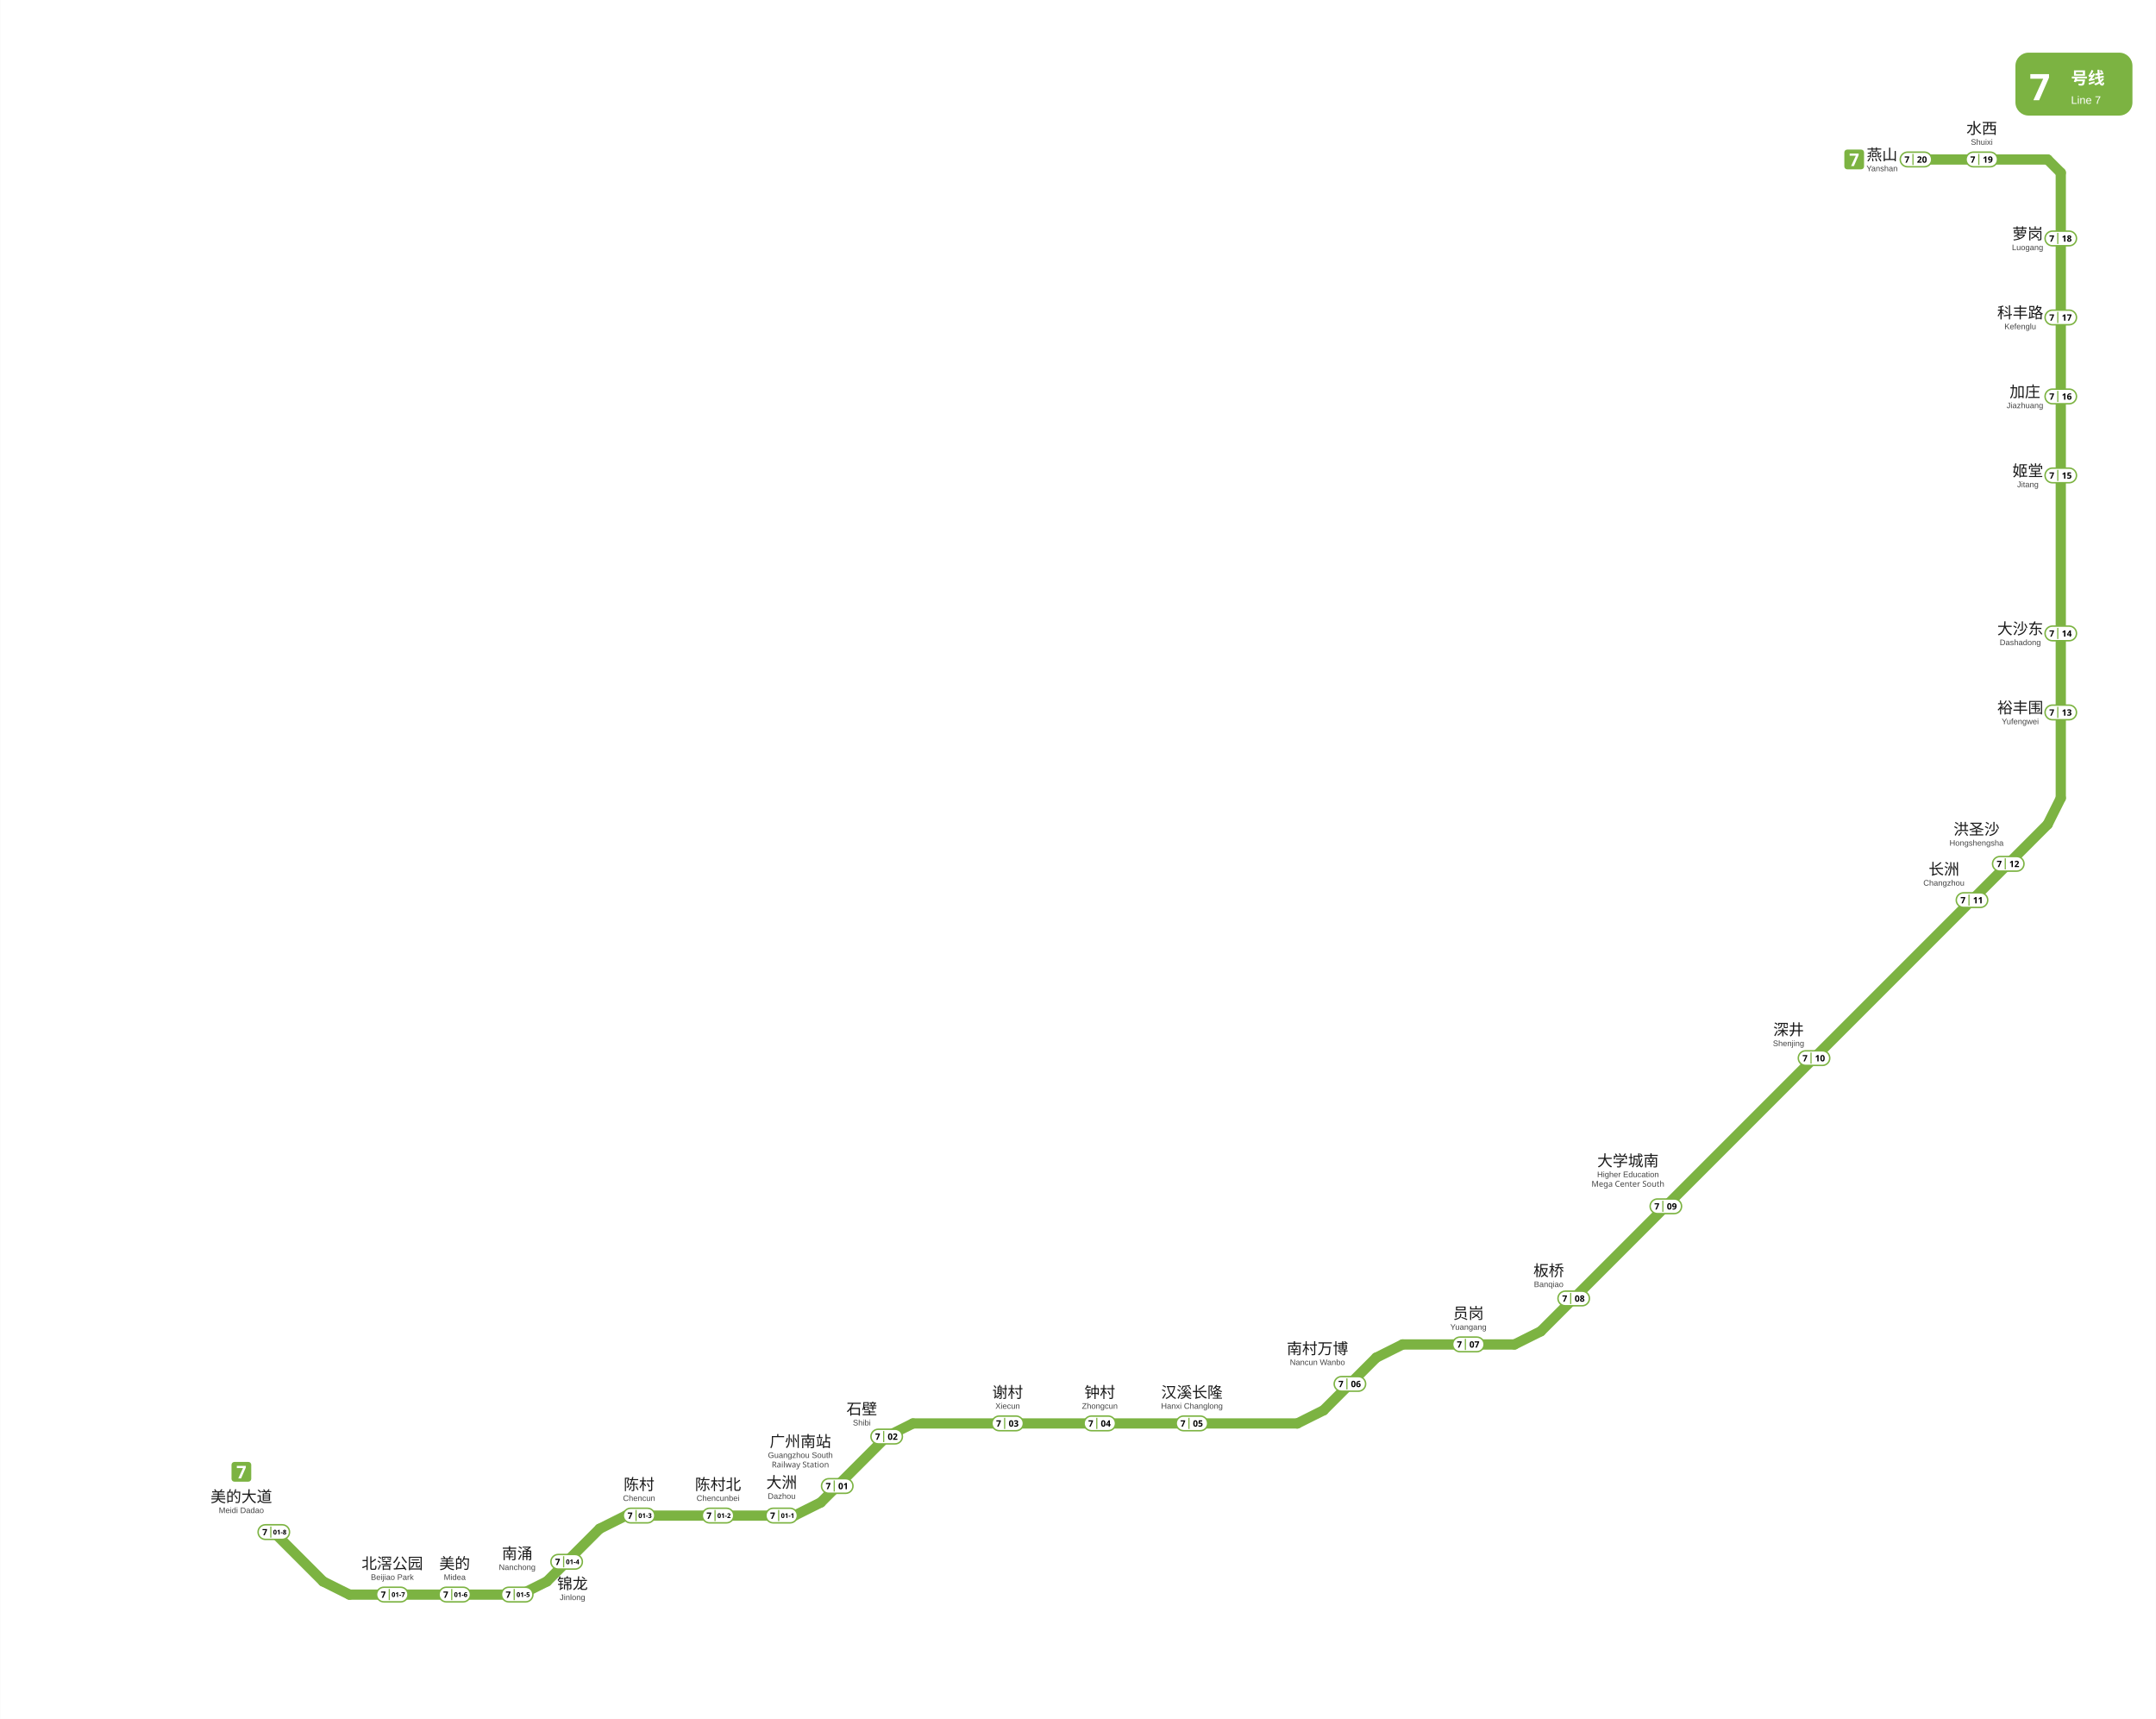
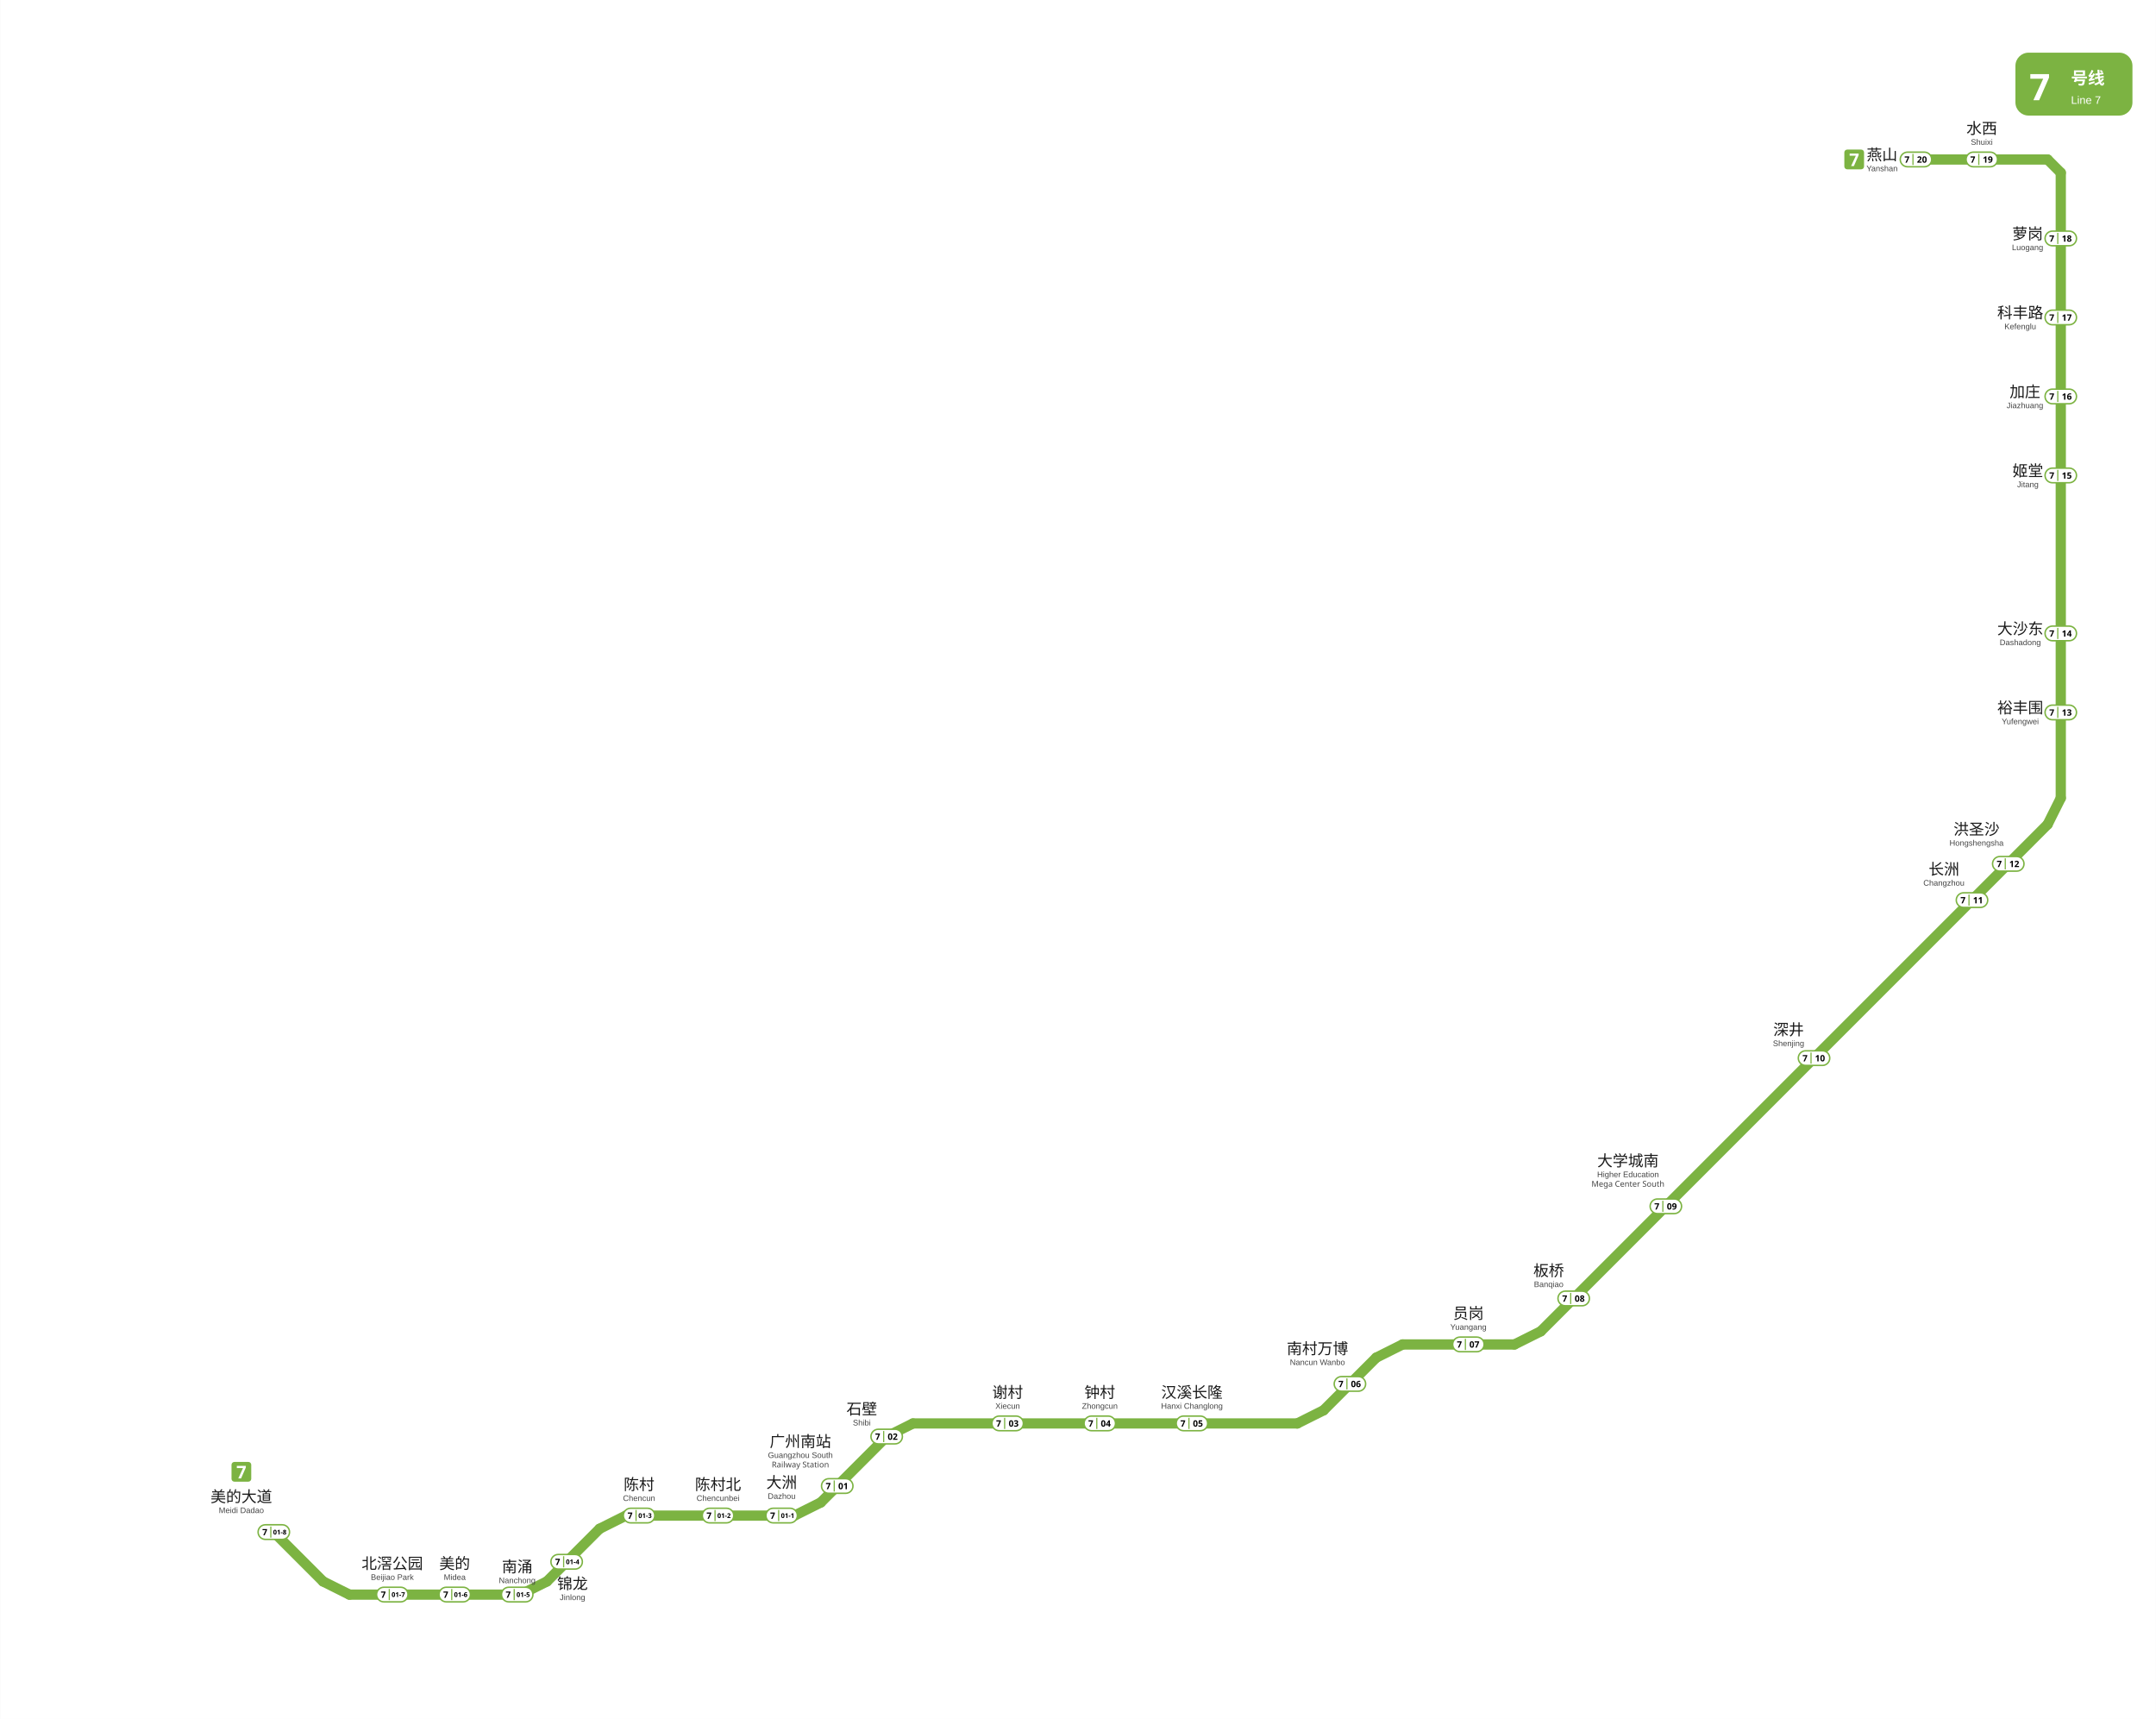
<svg xmlns="http://www.w3.org/2000/svg" viewBox="845.7 577.2 1473.8 1175.0" data-pins="加庄,北滘公园,南村万博,南涌,员岗,大学城南,大沙东,大洲,姬堂,广州南站,板桥,水西,汉溪长隆,洪圣沙,深井,燕山,石壁,科丰路,美的,美的大道,萝岗,裕丰围,谢村,钟村,锦龙,长洲,陈村,陈村北" width="1474" height="1175">
  <rect x="845.717" y="577.2" width="1473.783" height="1175.05" fill="#ffffff" />
  <g id="走廊">
    <line x1="1032.75" y1="1624.50" x2="1066.50" y2="1658.25" style="fill:none;stroke:#7CB342;stroke-width:7;stroke-linecap:round" />
    <line x1="1084.50" y1="1667.25" x2="1066.50" y2="1658.25" style="fill:none;stroke:#7CB342;stroke-width:7;stroke-linecap:round" />
    <line x1="1084.50" y1="1667.25" x2="1201.50" y2="1667.25" style="fill:none;stroke:#7CB342;stroke-width:7;stroke-linecap:round" />
    <line x1="1201.50" y1="1667.25" x2="1219.50" y2="1658.25" style="fill:none;stroke:#7CB342;stroke-width:7;stroke-linecap:round" />
    <line x1="1219.50" y1="1658.25" x2="1255.50" y2="1622.25" style="fill:none;stroke:#7CB342;stroke-width:7;stroke-linecap:round" />
    <line x1="1273.50" y1="1613.25" x2="1255.50" y2="1622.25" style="fill:none;stroke:#7CB342;stroke-width:7;stroke-linecap:round" />
    <line x1="1273.50" y1="1613.25" x2="1388.75" y2="1613.25" style="fill:none;stroke:#7CB342;stroke-width:7;stroke-linecap:round" />
    <line x1="1388.75" y1="1613.25" x2="1406.75" y2="1604.25" style="fill:none;stroke:#7CB342;stroke-width:7;stroke-linecap:round" />
    <line x1="1406.75" y1="1604.25" x2="1451.75" y2="1559.25" style="fill:none;stroke:#7CB342;stroke-width:7;stroke-linecap:round" />
    <line x1="1469.75" y1="1550.25" x2="1451.75" y2="1559.25" style="fill:none;stroke:#7CB342;stroke-width:7;stroke-linecap:round" />
    <line x1="1469.75" y1="1550.25" x2="1732.50" y2="1550.25" style="fill:none;stroke:#7CB342;stroke-width:7;stroke-linecap:round" />
    <line x1="1732.50" y1="1550.25" x2="1750.50" y2="1541.25" style="fill:none;stroke:#7CB342;stroke-width:7;stroke-linecap:round" />
    <line x1="1750.50" y1="1541.25" x2="1786.50" y2="1505.25" style="fill:none;stroke:#7CB342;stroke-width:7;stroke-linecap:round" />
    <line x1="1804.50" y1="1496.25" x2="1786.50" y2="1505.25" style="fill:none;stroke:#7CB342;stroke-width:7;stroke-linecap:round" />
    <line x1="1804.50" y1="1496.25" x2="1881.00" y2="1496.25" style="fill:none;stroke:#7CB342;stroke-width:7;stroke-linecap:round" />
    <line x1="1881.00" y1="1496.25" x2="1899.00" y2="1487.25" style="fill:none;stroke:#7CB342;stroke-width:7;stroke-linecap:round" />
    <line x1="1899.00" y1="1487.25" x2="2245.50" y2="1140.75" style="fill:none;stroke:#7CB342;stroke-width:7;stroke-linecap:round" />
    <line x1="2245.50" y1="686.25" x2="2155.50" y2="686.25" style="fill:none;stroke:#7CB342;stroke-width:7;stroke-linecap:round" />
    <line x1="2254.50" y1="695.25" x2="2245.50" y2="686.25" style="fill:none;stroke:#7CB342;stroke-width:7;stroke-linecap:round" />
    <line x1="2254.50" y1="1122.75" x2="2245.50" y2="1140.75" style="fill:none;stroke:#7CB342;stroke-width:7;stroke-linecap:round" />
    <line x1="2254.50" y1="1122.75" x2="2254.50" y2="695.25" style="fill:none;stroke:#7CB342;stroke-width:7;stroke-linecap:round" />
  </g>
  <g id="线路徽标">
    <g data-badge="header" transform="translate(2223.5 613.2)" data-ink="#FFFFFF" data-box="2223.5,613.2,2303.5,656.2" data-chip="2223.5,613.2,2303.5,656.2">
      <rect x="0" y="0" width="80.0" height="43.0" rx="9.0" fill="#7CB342" />
      <text x="9.5" y="32.5" font-family="'Microsoft YaHei', sans-serif" font-size="25" font-weight="bold" fill="#FFFFFF">7</text>
      <text x="38.0" y="21.5" font-family="'Microsoft YaHei', sans-serif" font-size="11.5" font-weight="600" fill="#FFFFFF">号线</text>
      <text x="38.0" y="35.0" font-family="Arial, sans-serif" font-size="7.5" fill="#FFFFFF">Line 7</text>
    </g>
    <g data-badge="chip" transform="translate(1003.88 1576.55)" data-box="1003.9,1576.6,1017.4,1590.0">
      <path d="M11.54 13.49h-9.59c-1.07 0 -1.95 -0.88 -1.95 -1.95v-9.59c0 -1.07 0.88 -1.95 1.95 -1.95h9.59c1.07 0 1.95 0.88 1.95 1.95v9.59C13.49 12.61 12.61 13.49 11.54 13.49z" fill="#7CB342" />
      <path d="M4.64 11.24l3.22 -7.04h-4.22v-1.52h6.14v1.14l-3.24 7.43H4.64z" fill="#FFFFFF" />
    </g>
    <g data-badge="chip" transform="translate(2106.52 679.455)" data-box="2106.5,679.5,2120.0,692.9">
      <path d="M11.54 13.49h-9.59c-1.07 0 -1.95 -0.88 -1.95 -1.95v-9.59c0 -1.07 0.88 -1.95 1.95 -1.95h9.59c1.07 0 1.95 0.88 1.95 1.95v9.59C13.49 12.61 12.61 13.49 11.54 13.49z" fill="#7CB342" />
      <path d="M4.64 11.24l3.22 -7.04h-4.22v-1.52h6.14v1.14l-3.24 7.43H4.64z" fill="#FFFFFF" />
    </g>
  </g>
  <g id="站名标注" font-family="'Microsoft YaHei', 'PingFang SC', sans-serif">
    <text x="1010.60" y="1604.00" text-anchor="middle" font-size="10.5" font-weight="500" fill="#1a1a1a">美的大道</text>
    <text x="1010.60" y="1611.50" text-anchor="middle" font-size="5.5" font-family="Arial, sans-serif" fill="#444444">Meidi Dadao</text>
    <text x="1113.80" y="1649.70" text-anchor="middle" font-size="10.5" font-weight="500" fill="#1a1a1a">北滘公园</text>
    <text x="1113.80" y="1657.20" text-anchor="middle" font-size="5.5" font-family="Arial, sans-serif" fill="#444444">Beijiao Park</text>
    <text x="1156.50" y="1649.70" text-anchor="middle" font-size="10.5" font-weight="500" fill="#1a1a1a">美的</text>
    <text x="1156.50" y="1657.20" text-anchor="middle" font-size="5.5" font-family="Arial, sans-serif" fill="#444444">Midea</text>
    <text x="1282.50" y="1595.70" text-anchor="middle" font-size="10.5" font-weight="500" fill="#1a1a1a">陈村</text>
    <text x="1282.50" y="1603.20" text-anchor="middle" font-size="5.5" font-family="Arial, sans-serif" fill="#444444">Chencun</text>
    <text x="1336.50" y="1595.70" text-anchor="middle" font-size="10.5" font-weight="500" fill="#1a1a1a">陈村北</text>
    <text x="1336.50" y="1603.20" text-anchor="middle" font-size="5.5" font-family="Arial, sans-serif" fill="#444444">Chencunbei</text>
    <text x="1380.00" y="1594.30" text-anchor="middle" font-size="10.5" font-weight="500" fill="#1a1a1a">大洲</text>
    <text x="1380.00" y="1601.80" text-anchor="middle" font-size="5.5" font-family="Arial, sans-serif" fill="#444444">Dazhou</text>
    <text x="1534.50" y="1532.70" text-anchor="middle" font-size="10.5" font-weight="500" fill="#1a1a1a">谢村</text>
    <text x="1534.50" y="1540.20" text-anchor="middle" font-size="5.5" font-family="Arial, sans-serif" fill="#444444">Xiecun</text>
    <text x="1597.50" y="1532.70" text-anchor="middle" font-size="10.5" font-weight="500" fill="#1a1a1a">钟村</text>
    <text x="1597.50" y="1540.20" text-anchor="middle" font-size="5.5" font-family="Arial, sans-serif" fill="#444444">Zhongcun</text>
    <text x="1660.50" y="1532.70" text-anchor="middle" font-size="10.5" font-weight="500" fill="#1a1a1a">汉溪长隆</text>
    <text x="1660.50" y="1540.20" text-anchor="middle" font-size="5.5" font-family="Arial, sans-serif" fill="#444444">Hanxi Changlong</text>
    <text x="1746.30" y="1502.80" text-anchor="middle" font-size="10.5" font-weight="500" fill="#1a1a1a">南村万博</text>
    <text x="1746.30" y="1510.30" text-anchor="middle" font-size="5.5" font-family="Arial, sans-serif" fill="#444444">Nancun Wanbo</text>
    <text x="1849.50" y="1478.70" text-anchor="middle" font-size="10.5" font-weight="500" fill="#1a1a1a">员岗</text>
    <text x="1849.50" y="1486.20" text-anchor="middle" font-size="5.5" font-family="Arial, sans-serif" fill="#444444">Yuangang</text>
    <text x="1904.40" y="1449.50" text-anchor="middle" font-size="10.5" font-weight="500" fill="#1a1a1a">板桥</text>
    <text x="1904.40" y="1457.00" text-anchor="middle" font-size="5.5" font-family="Arial, sans-serif" fill="#444444">Banqiao</text>
    <text x="1958.60" y="1374.40" text-anchor="middle" font-size="10.5" font-weight="500" fill="#1a1a1a">大学城南</text>
    <text x="1958.60" y="1381.90" text-anchor="middle" font-size="5.5" font-family="Arial, sans-serif" fill="#444444">Higher Education</text>
    <text x="1958.60" y="1388.40" text-anchor="middle" font-size="5.5" fill="#444444">Mega Center South</text>
    <text x="2068.40" y="1284.80" text-anchor="middle" font-size="10.5" font-weight="500" fill="#1a1a1a">深井</text>
    <text x="2068.40" y="1292.30" text-anchor="middle" font-size="5.5" font-family="Arial, sans-serif" fill="#444444">Shenjing</text>
    <text x="2174.60" y="1175.10" text-anchor="middle" font-size="10.5" font-weight="500" fill="#1a1a1a">长洲</text>
    <text x="2174.60" y="1182.60" text-anchor="middle" font-size="5.5" font-family="Arial, sans-serif" fill="#444444">Changzhou</text>
    <text x="2196.90" y="1147.80" text-anchor="middle" font-size="10.5" font-weight="500" fill="#1a1a1a">洪圣沙</text>
    <text x="2196.90" y="1155.30" text-anchor="middle" font-size="5.5" font-family="Arial, sans-serif" fill="#444444">Hongshengsha</text>
    <text x="2226.80" y="1064.73" text-anchor="middle" font-size="10.5" font-weight="500" fill="#1a1a1a">裕丰围</text>
    <text x="2226.80" y="1072.23" text-anchor="middle" font-size="5.5" font-family="Arial, sans-serif" fill="#444444">Yufengwei</text>
    <text x="2226.80" y="1010.73" text-anchor="middle" font-size="10.5" font-weight="500" fill="#1a1a1a">大沙东</text>
    <text x="2226.80" y="1018.23" text-anchor="middle" font-size="5.5" font-family="Arial, sans-serif" fill="#444444">Dashadong</text>
    <text x="2232.00" y="902.73" text-anchor="middle" font-size="10.5" font-weight="500" fill="#1a1a1a">姬堂</text>
    <text x="2232.00" y="910.23" text-anchor="middle" font-size="5.5" font-family="Arial, sans-serif" fill="#444444">Jitang</text>
    <text x="2230.00" y="848.73" text-anchor="middle" font-size="10.5" font-weight="500" fill="#1a1a1a">加庄</text>
    <text x="2230.00" y="856.23" text-anchor="middle" font-size="5.5" font-family="Arial, sans-serif" fill="#444444">Jiazhuang</text>
    <text x="2226.80" y="794.73" text-anchor="middle" font-size="10.5" font-weight="500" fill="#1a1a1a">科丰路</text>
    <text x="2226.80" y="802.23" text-anchor="middle" font-size="5.5" font-family="Arial, sans-serif" fill="#444444">Kefenglu</text>
    <text x="2231.80" y="740.73" text-anchor="middle" font-size="10.5" font-weight="500" fill="#1a1a1a">萝岗</text>
    <text x="2231.80" y="748.23" text-anchor="middle" font-size="5.5" font-family="Arial, sans-serif" fill="#444444">Luogang</text>
    <text x="2200.50" y="668.70" text-anchor="middle" font-size="10.5" font-weight="500" fill="#1a1a1a">水西</text>
    <text x="2200.50" y="676.20" text-anchor="middle" font-size="5.5" font-family="Arial, sans-serif" fill="#444444">Shuixi</text>
    <text x="2132.30" y="686.73" text-anchor="middle" font-size="10.5" font-weight="500" fill="#1a1a1a">燕山</text>
    <text x="2132.30" y="694.23" text-anchor="middle" font-size="5.5" font-family="Arial, sans-serif" fill="#444444">Yanshan</text>
-     <text x="1199.20" y="1642.90" text-anchor="middle" font-size="10.5" font-weight="500" fill="#1a1a1a">南涌</text>
-     <text x="1199.20" y="1650.40" text-anchor="middle" font-size="5.5" font-family="Arial, sans-serif" fill="#444444">Nanchong</text>
+     <text x="1199.20" y="1651.90" text-anchor="middle" font-size="10.5" font-weight="500" fill="#1a1a1a">南涌</text>
+     <text x="1199.20" y="1659.40" text-anchor="middle" font-size="5.5" font-family="Arial, sans-serif" fill="#444444">Nanchong</text>
    <text x="1237.00" y="1663.50" text-anchor="middle" font-size="10.5" font-weight="500" fill="#1a1a1a">锦龙</text>
    <text x="1237.00" y="1671.00" text-anchor="middle" font-size="5.5" font-family="Arial, sans-serif" fill="#444444">Jinlong</text>
    <text x="1392.80" y="1566.30" text-anchor="middle" font-size="10.5" font-weight="500" fill="#1a1a1a">广州南站</text>
    <text x="1392.80" y="1573.80" text-anchor="middle" font-size="5.5" font-family="Arial, sans-serif" fill="#444444">Guangzhou South</text>
    <text x="1392.80" y="1580.30" text-anchor="middle" font-size="5.5" fill="#444444">Railway Station</text>
    <text x="1434.80" y="1544.10" text-anchor="middle" font-size="10.5" font-weight="500" fill="#1a1a1a">石壁</text>
    <text x="1434.80" y="1551.60" text-anchor="middle" font-size="5.5" font-family="Arial, sans-serif" fill="#444444">Shibi</text>
  </g>
  <g id="编号牌" font-family="'Microsoft YaHei', 'PingFang SC', sans-serif">
    <rect x="1022.05" y="1619.50" width="21.50" height="10.00" rx="5.00" fill="#FFFFFF" stroke="#7CB342" stroke-width="1.0" />
    <line x1="1030.75" y1="1620.70" x2="1030.75" y2="1628.30" stroke="#7CB342" stroke-width="0.8" />
    <text x="1026.65" y="1624.38" text-anchor="middle" dominant-baseline="central" font-size="6.0" font-weight="700" fill="#000000">7</text>
    <text x="1036.90" y="1624.41" text-anchor="middle" dominant-baseline="central" textLength="9.70" lengthAdjust="spacingAndGlyphs" font-size="4.5" font-weight="700" fill="#000000">01-8</text>
    <rect x="1103.05" y="1662.20" width="21.50" height="10.00" rx="5.00" fill="#FFFFFF" stroke="#7CB342" stroke-width="1.0" />
    <line x1="1111.75" y1="1663.40" x2="1111.75" y2="1671.00" stroke="#7CB342" stroke-width="0.8" />
    <text x="1107.65" y="1667.08" text-anchor="middle" dominant-baseline="central" font-size="6.0" font-weight="700" fill="#000000">7</text>
    <text x="1117.90" y="1667.11" text-anchor="middle" dominant-baseline="central" textLength="9.70" lengthAdjust="spacingAndGlyphs" font-size="4.5" font-weight="700" fill="#000000">01-7</text>
    <rect x="1145.75" y="1662.20" width="21.50" height="10.00" rx="5.00" fill="#FFFFFF" stroke="#7CB342" stroke-width="1.0" />
    <line x1="1154.45" y1="1663.40" x2="1154.45" y2="1671.00" stroke="#7CB342" stroke-width="0.8" />
    <text x="1150.35" y="1667.08" text-anchor="middle" dominant-baseline="central" font-size="6.0" font-weight="700" fill="#000000">7</text>
    <text x="1160.60" y="1667.11" text-anchor="middle" dominant-baseline="central" textLength="9.70" lengthAdjust="spacingAndGlyphs" font-size="4.5" font-weight="700" fill="#000000">01-6</text>
    <rect x="1188.45" y="1662.20" width="21.50" height="10.00" rx="5.00" fill="#FFFFFF" stroke="#7CB342" stroke-width="1.0" />
    <line x1="1197.15" y1="1663.40" x2="1197.15" y2="1671.00" stroke="#7CB342" stroke-width="0.8" />
    <text x="1193.05" y="1667.08" text-anchor="middle" dominant-baseline="central" font-size="6.0" font-weight="700" fill="#000000">7</text>
    <text x="1203.30" y="1667.11" text-anchor="middle" dominant-baseline="central" textLength="9.70" lengthAdjust="spacingAndGlyphs" font-size="4.5" font-weight="700" fill="#000000">01-5</text>
    <rect x="1222.25" y="1639.80" width="21.50" height="10.00" rx="5.00" fill="#FFFFFF" stroke="#7CB342" stroke-width="1.0" />
    <line x1="1230.95" y1="1641.00" x2="1230.95" y2="1648.60" stroke="#7CB342" stroke-width="0.8" />
    <text x="1226.85" y="1644.68" text-anchor="middle" dominant-baseline="central" font-size="6.0" font-weight="700" fill="#000000">7</text>
    <text x="1237.10" y="1644.71" text-anchor="middle" dominant-baseline="central" textLength="9.70" lengthAdjust="spacingAndGlyphs" font-size="4.5" font-weight="700" fill="#000000">01-4</text>
    <rect x="1271.75" y="1608.20" width="21.50" height="10.00" rx="5.00" fill="#FFFFFF" stroke="#7CB342" stroke-width="1.0" />
    <line x1="1280.45" y1="1609.40" x2="1280.45" y2="1617.00" stroke="#7CB342" stroke-width="0.8" />
    <text x="1276.35" y="1613.08" text-anchor="middle" dominant-baseline="central" font-size="6.0" font-weight="700" fill="#000000">7</text>
    <text x="1286.60" y="1613.11" text-anchor="middle" dominant-baseline="central" textLength="9.70" lengthAdjust="spacingAndGlyphs" font-size="4.5" font-weight="700" fill="#000000">01-3</text>
    <rect x="1325.75" y="1608.20" width="21.50" height="10.00" rx="5.00" fill="#FFFFFF" stroke="#7CB342" stroke-width="1.0" />
    <line x1="1334.45" y1="1609.40" x2="1334.45" y2="1617.00" stroke="#7CB342" stroke-width="0.8" />
    <text x="1330.35" y="1613.08" text-anchor="middle" dominant-baseline="central" font-size="6.0" font-weight="700" fill="#000000">7</text>
    <text x="1340.60" y="1613.11" text-anchor="middle" dominant-baseline="central" textLength="9.70" lengthAdjust="spacingAndGlyphs" font-size="4.5" font-weight="700" fill="#000000">01-2</text>
    <rect x="1369.25" y="1608.20" width="21.50" height="10.00" rx="5.00" fill="#FFFFFF" stroke="#7CB342" stroke-width="1.0" />
    <line x1="1377.95" y1="1609.40" x2="1377.95" y2="1617.00" stroke="#7CB342" stroke-width="0.8" />
    <text x="1373.85" y="1613.08" text-anchor="middle" dominant-baseline="central" font-size="6.0" font-weight="700" fill="#000000">7</text>
    <text x="1384.10" y="1613.11" text-anchor="middle" dominant-baseline="central" textLength="9.70" lengthAdjust="spacingAndGlyphs" font-size="4.5" font-weight="700" fill="#000000">01-1</text>
    <rect x="1407.25" y="1588.00" width="21.50" height="10.00" rx="5.00" fill="#FFFFFF" stroke="#7CB342" stroke-width="1.0" />
    <line x1="1415.95" y1="1589.20" x2="1415.95" y2="1596.80" stroke="#7CB342" stroke-width="0.8" />
    <text x="1411.85" y="1592.88" text-anchor="middle" dominant-baseline="central" font-size="6.0" font-weight="700" fill="#000000">7</text>
    <text x="1422.10" y="1592.88" text-anchor="middle" dominant-baseline="central" font-size="6.0" font-weight="700" fill="#000000">01</text>
    <rect x="1441.05" y="1554.20" width="21.50" height="10.00" rx="5.00" fill="#FFFFFF" stroke="#7CB342" stroke-width="1.0" />
    <line x1="1449.75" y1="1555.40" x2="1449.75" y2="1563.00" stroke="#7CB342" stroke-width="0.8" />
    <text x="1445.65" y="1559.08" text-anchor="middle" dominant-baseline="central" font-size="6.0" font-weight="700" fill="#000000">7</text>
    <text x="1455.90" y="1559.08" text-anchor="middle" dominant-baseline="central" font-size="6.0" font-weight="700" fill="#000000">02</text>
    <rect x="1523.75" y="1545.20" width="21.50" height="10.00" rx="5.00" fill="#FFFFFF" stroke="#7CB342" stroke-width="1.0" />
    <line x1="1532.45" y1="1546.40" x2="1532.45" y2="1554.00" stroke="#7CB342" stroke-width="0.8" />
    <text x="1528.35" y="1550.08" text-anchor="middle" dominant-baseline="central" font-size="6.0" font-weight="700" fill="#000000">7</text>
    <text x="1538.60" y="1550.08" text-anchor="middle" dominant-baseline="central" font-size="6.0" font-weight="700" fill="#000000">03</text>
    <rect x="1586.75" y="1545.20" width="21.50" height="10.00" rx="5.00" fill="#FFFFFF" stroke="#7CB342" stroke-width="1.0" />
    <line x1="1595.45" y1="1546.40" x2="1595.45" y2="1554.00" stroke="#7CB342" stroke-width="0.8" />
    <text x="1591.35" y="1550.08" text-anchor="middle" dominant-baseline="central" font-size="6.0" font-weight="700" fill="#000000">7</text>
    <text x="1601.60" y="1550.08" text-anchor="middle" dominant-baseline="central" font-size="6.0" font-weight="700" fill="#000000">04</text>
    <rect x="1649.75" y="1545.20" width="21.50" height="10.00" rx="5.00" fill="#FFFFFF" stroke="#7CB342" stroke-width="1.0" />
    <line x1="1658.45" y1="1546.40" x2="1658.45" y2="1554.00" stroke="#7CB342" stroke-width="0.8" />
    <text x="1654.35" y="1550.08" text-anchor="middle" dominant-baseline="central" font-size="6.0" font-weight="700" fill="#000000">7</text>
    <text x="1664.60" y="1550.08" text-anchor="middle" dominant-baseline="central" font-size="6.0" font-weight="700" fill="#000000">05</text>
    <rect x="1757.75" y="1518.20" width="21.50" height="10.00" rx="5.00" fill="#FFFFFF" stroke="#7CB342" stroke-width="1.0" />
    <line x1="1766.45" y1="1519.40" x2="1766.45" y2="1527.00" stroke="#7CB342" stroke-width="0.8" />
    <text x="1762.35" y="1523.08" text-anchor="middle" dominant-baseline="central" font-size="6.0" font-weight="700" fill="#000000">7</text>
    <text x="1772.60" y="1523.08" text-anchor="middle" dominant-baseline="central" font-size="6.0" font-weight="700" fill="#000000">06</text>
    <rect x="1838.75" y="1491.20" width="21.50" height="10.00" rx="5.00" fill="#FFFFFF" stroke="#7CB342" stroke-width="1.0" />
    <line x1="1847.45" y1="1492.40" x2="1847.45" y2="1500.00" stroke="#7CB342" stroke-width="0.8" />
    <text x="1843.35" y="1496.08" text-anchor="middle" dominant-baseline="central" font-size="6.0" font-weight="700" fill="#000000">7</text>
    <text x="1853.60" y="1496.08" text-anchor="middle" dominant-baseline="central" font-size="6.0" font-weight="700" fill="#000000">07</text>
    <rect x="1910.75" y="1459.80" width="21.50" height="10.00" rx="5.00" fill="#FFFFFF" stroke="#7CB342" stroke-width="1.0" />
    <line x1="1919.45" y1="1461.00" x2="1919.45" y2="1468.60" stroke="#7CB342" stroke-width="0.8" />
    <text x="1915.35" y="1464.68" text-anchor="middle" dominant-baseline="central" font-size="6.0" font-weight="700" fill="#000000">7</text>
    <text x="1925.60" y="1464.68" text-anchor="middle" dominant-baseline="central" font-size="6.0" font-weight="700" fill="#000000">08</text>
    <rect x="1973.75" y="1396.80" width="21.50" height="10.00" rx="5.00" fill="#FFFFFF" stroke="#7CB342" stroke-width="1.0" />
    <line x1="1982.45" y1="1398.00" x2="1982.45" y2="1405.60" stroke="#7CB342" stroke-width="0.8" />
    <text x="1978.35" y="1401.68" text-anchor="middle" dominant-baseline="central" font-size="6.0" font-weight="700" fill="#000000">7</text>
    <text x="1988.60" y="1401.68" text-anchor="middle" dominant-baseline="central" font-size="6.0" font-weight="700" fill="#000000">09</text>
    <rect x="2075.05" y="1295.50" width="21.50" height="10.00" rx="5.00" fill="#FFFFFF" stroke="#7CB342" stroke-width="1.0" />
    <line x1="2083.75" y1="1296.70" x2="2083.75" y2="1304.30" stroke="#7CB342" stroke-width="0.8" />
    <text x="2079.65" y="1300.38" text-anchor="middle" dominant-baseline="central" font-size="6.0" font-weight="700" fill="#000000">7</text>
    <text x="2089.90" y="1300.38" text-anchor="middle" dominant-baseline="central" font-size="6.0" font-weight="700" fill="#000000">10</text>
    <rect x="2183.05" y="1187.50" width="21.50" height="10.00" rx="5.00" fill="#FFFFFF" stroke="#7CB342" stroke-width="1.0" />
    <line x1="2191.75" y1="1188.70" x2="2191.75" y2="1196.30" stroke="#7CB342" stroke-width="0.8" />
    <text x="2187.65" y="1192.38" text-anchor="middle" dominant-baseline="central" font-size="6.0" font-weight="700" fill="#000000">7</text>
    <text x="2197.90" y="1192.38" text-anchor="middle" dominant-baseline="central" font-size="6.0" font-weight="700" fill="#000000">11</text>
    <rect x="2207.85" y="1162.70" width="21.50" height="10.00" rx="5.00" fill="#FFFFFF" stroke="#7CB342" stroke-width="1.0" />
    <line x1="2216.55" y1="1163.90" x2="2216.55" y2="1171.50" stroke="#7CB342" stroke-width="0.8" />
    <text x="2212.45" y="1167.58" text-anchor="middle" dominant-baseline="central" font-size="6.0" font-weight="700" fill="#000000">7</text>
    <text x="2222.70" y="1167.58" text-anchor="middle" dominant-baseline="central" font-size="6.0" font-weight="700" fill="#000000">12</text>
    <rect x="2243.75" y="1059.20" width="21.50" height="10.00" rx="5.00" fill="#FFFFFF" stroke="#7CB342" stroke-width="1.0" />
    <line x1="2252.45" y1="1060.40" x2="2252.45" y2="1068.00" stroke="#7CB342" stroke-width="0.8" />
    <text x="2248.35" y="1064.08" text-anchor="middle" dominant-baseline="central" font-size="6.0" font-weight="700" fill="#000000">7</text>
    <text x="2258.60" y="1064.08" text-anchor="middle" dominant-baseline="central" font-size="6.0" font-weight="700" fill="#000000">13</text>
    <rect x="2243.75" y="1005.20" width="21.50" height="10.00" rx="5.00" fill="#FFFFFF" stroke="#7CB342" stroke-width="1.0" />
    <line x1="2252.45" y1="1006.40" x2="2252.45" y2="1014.00" stroke="#7CB342" stroke-width="0.8" />
    <text x="2248.35" y="1010.08" text-anchor="middle" dominant-baseline="central" font-size="6.0" font-weight="700" fill="#000000">7</text>
    <text x="2258.60" y="1010.08" text-anchor="middle" dominant-baseline="central" font-size="6.0" font-weight="700" fill="#000000">14</text>
    <rect x="2243.75" y="897.20" width="21.50" height="10.00" rx="5.00" fill="#FFFFFF" stroke="#7CB342" stroke-width="1.0" />
    <line x1="2252.45" y1="898.40" x2="2252.45" y2="906.00" stroke="#7CB342" stroke-width="0.8" />
    <text x="2248.35" y="902.08" text-anchor="middle" dominant-baseline="central" font-size="6.0" font-weight="700" fill="#000000">7</text>
    <text x="2258.60" y="902.08" text-anchor="middle" dominant-baseline="central" font-size="6.0" font-weight="700" fill="#000000">15</text>
    <rect x="2243.75" y="843.20" width="21.50" height="10.00" rx="5.00" fill="#FFFFFF" stroke="#7CB342" stroke-width="1.0" />
    <line x1="2252.45" y1="844.40" x2="2252.45" y2="852.00" stroke="#7CB342" stroke-width="0.8" />
    <text x="2248.35" y="848.08" text-anchor="middle" dominant-baseline="central" font-size="6.0" font-weight="700" fill="#000000">7</text>
    <text x="2258.60" y="848.08" text-anchor="middle" dominant-baseline="central" font-size="6.0" font-weight="700" fill="#000000">16</text>
    <rect x="2243.75" y="789.20" width="21.50" height="10.00" rx="5.00" fill="#FFFFFF" stroke="#7CB342" stroke-width="1.0" />
    <line x1="2252.45" y1="790.40" x2="2252.45" y2="798.00" stroke="#7CB342" stroke-width="0.8" />
    <text x="2248.35" y="794.08" text-anchor="middle" dominant-baseline="central" font-size="6.0" font-weight="700" fill="#000000">7</text>
    <text x="2258.60" y="794.08" text-anchor="middle" dominant-baseline="central" font-size="6.0" font-weight="700" fill="#000000">17</text>
    <rect x="2243.75" y="735.20" width="21.50" height="10.00" rx="5.00" fill="#FFFFFF" stroke="#7CB342" stroke-width="1.0" />
    <line x1="2252.45" y1="736.40" x2="2252.45" y2="744.00" stroke="#7CB342" stroke-width="0.8" />
    <text x="2248.35" y="740.08" text-anchor="middle" dominant-baseline="central" font-size="6.0" font-weight="700" fill="#000000">7</text>
    <text x="2258.60" y="740.08" text-anchor="middle" dominant-baseline="central" font-size="6.0" font-weight="700" fill="#000000">18</text>
    <rect x="2189.75" y="681.20" width="21.50" height="10.00" rx="5.00" fill="#FFFFFF" stroke="#7CB342" stroke-width="1.0" />
    <line x1="2198.45" y1="682.40" x2="2198.45" y2="690.00" stroke="#7CB342" stroke-width="0.8" />
    <text x="2194.35" y="686.08" text-anchor="middle" dominant-baseline="central" font-size="6.0" font-weight="700" fill="#000000">7</text>
    <text x="2204.60" y="686.08" text-anchor="middle" dominant-baseline="central" font-size="6.0" font-weight="700" fill="#000000">19</text>
    <rect x="2144.75" y="681.20" width="21.50" height="10.00" rx="5.00" fill="#FFFFFF" stroke="#7CB342" stroke-width="1.0" />
    <line x1="2153.45" y1="682.40" x2="2153.45" y2="690.00" stroke="#7CB342" stroke-width="0.8" />
    <text x="2149.35" y="686.08" text-anchor="middle" dominant-baseline="central" font-size="6.0" font-weight="700" fill="#000000">7</text>
    <text x="2159.60" y="686.08" text-anchor="middle" dominant-baseline="central" font-size="6.0" font-weight="700" fill="#000000">20</text>
  </g>
</svg>
